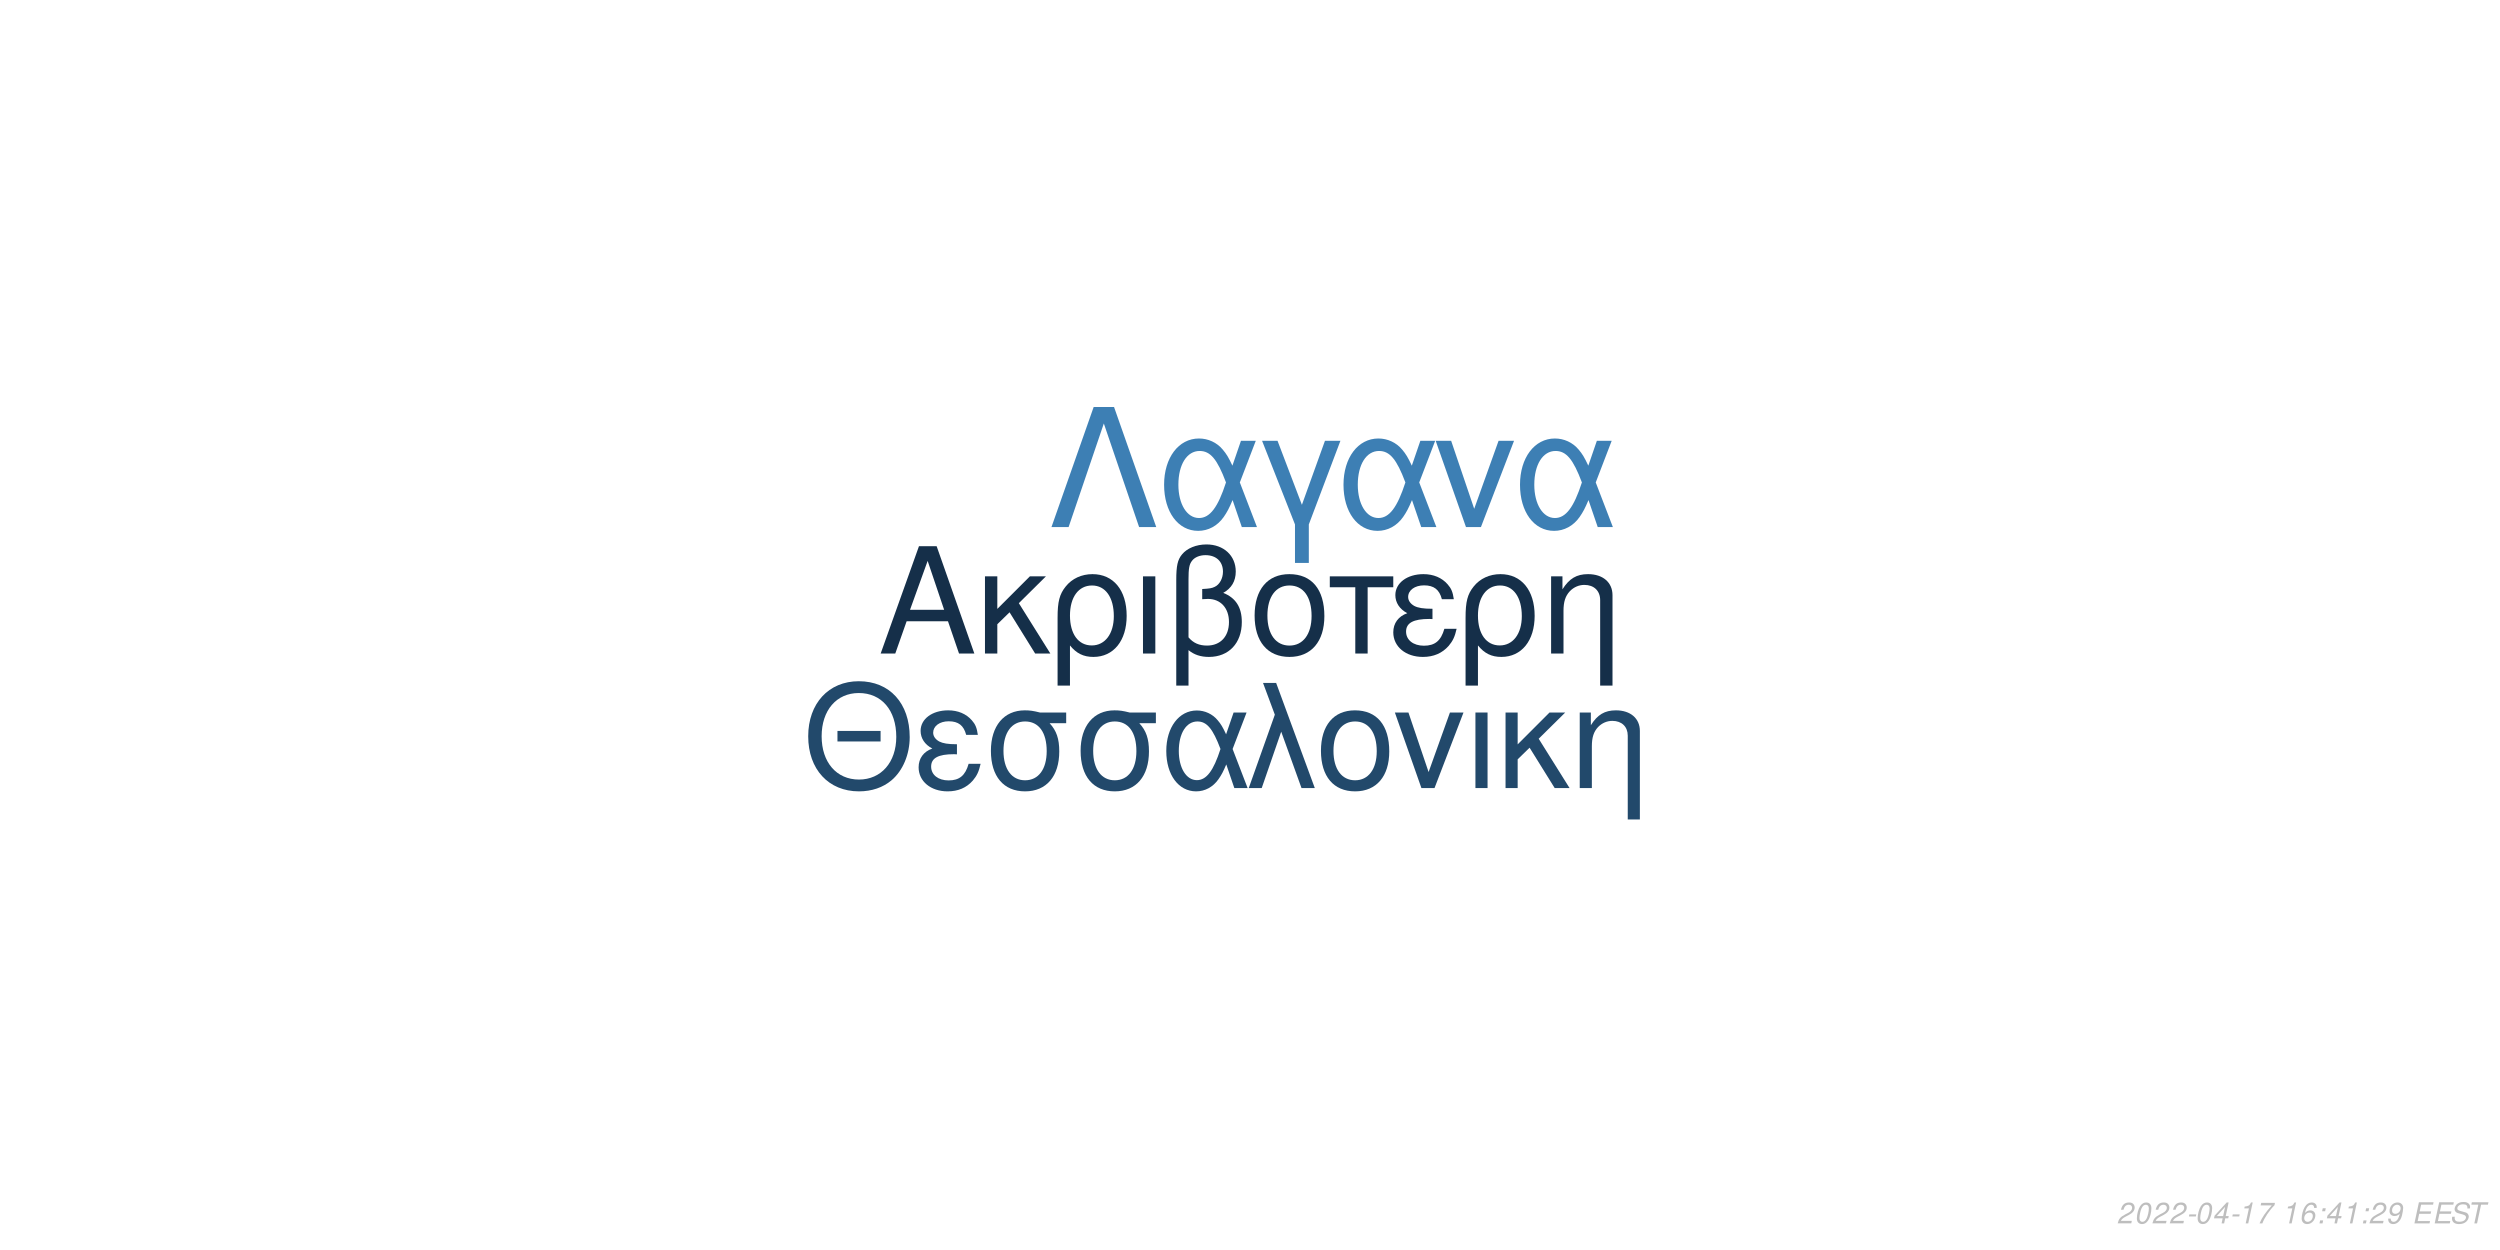
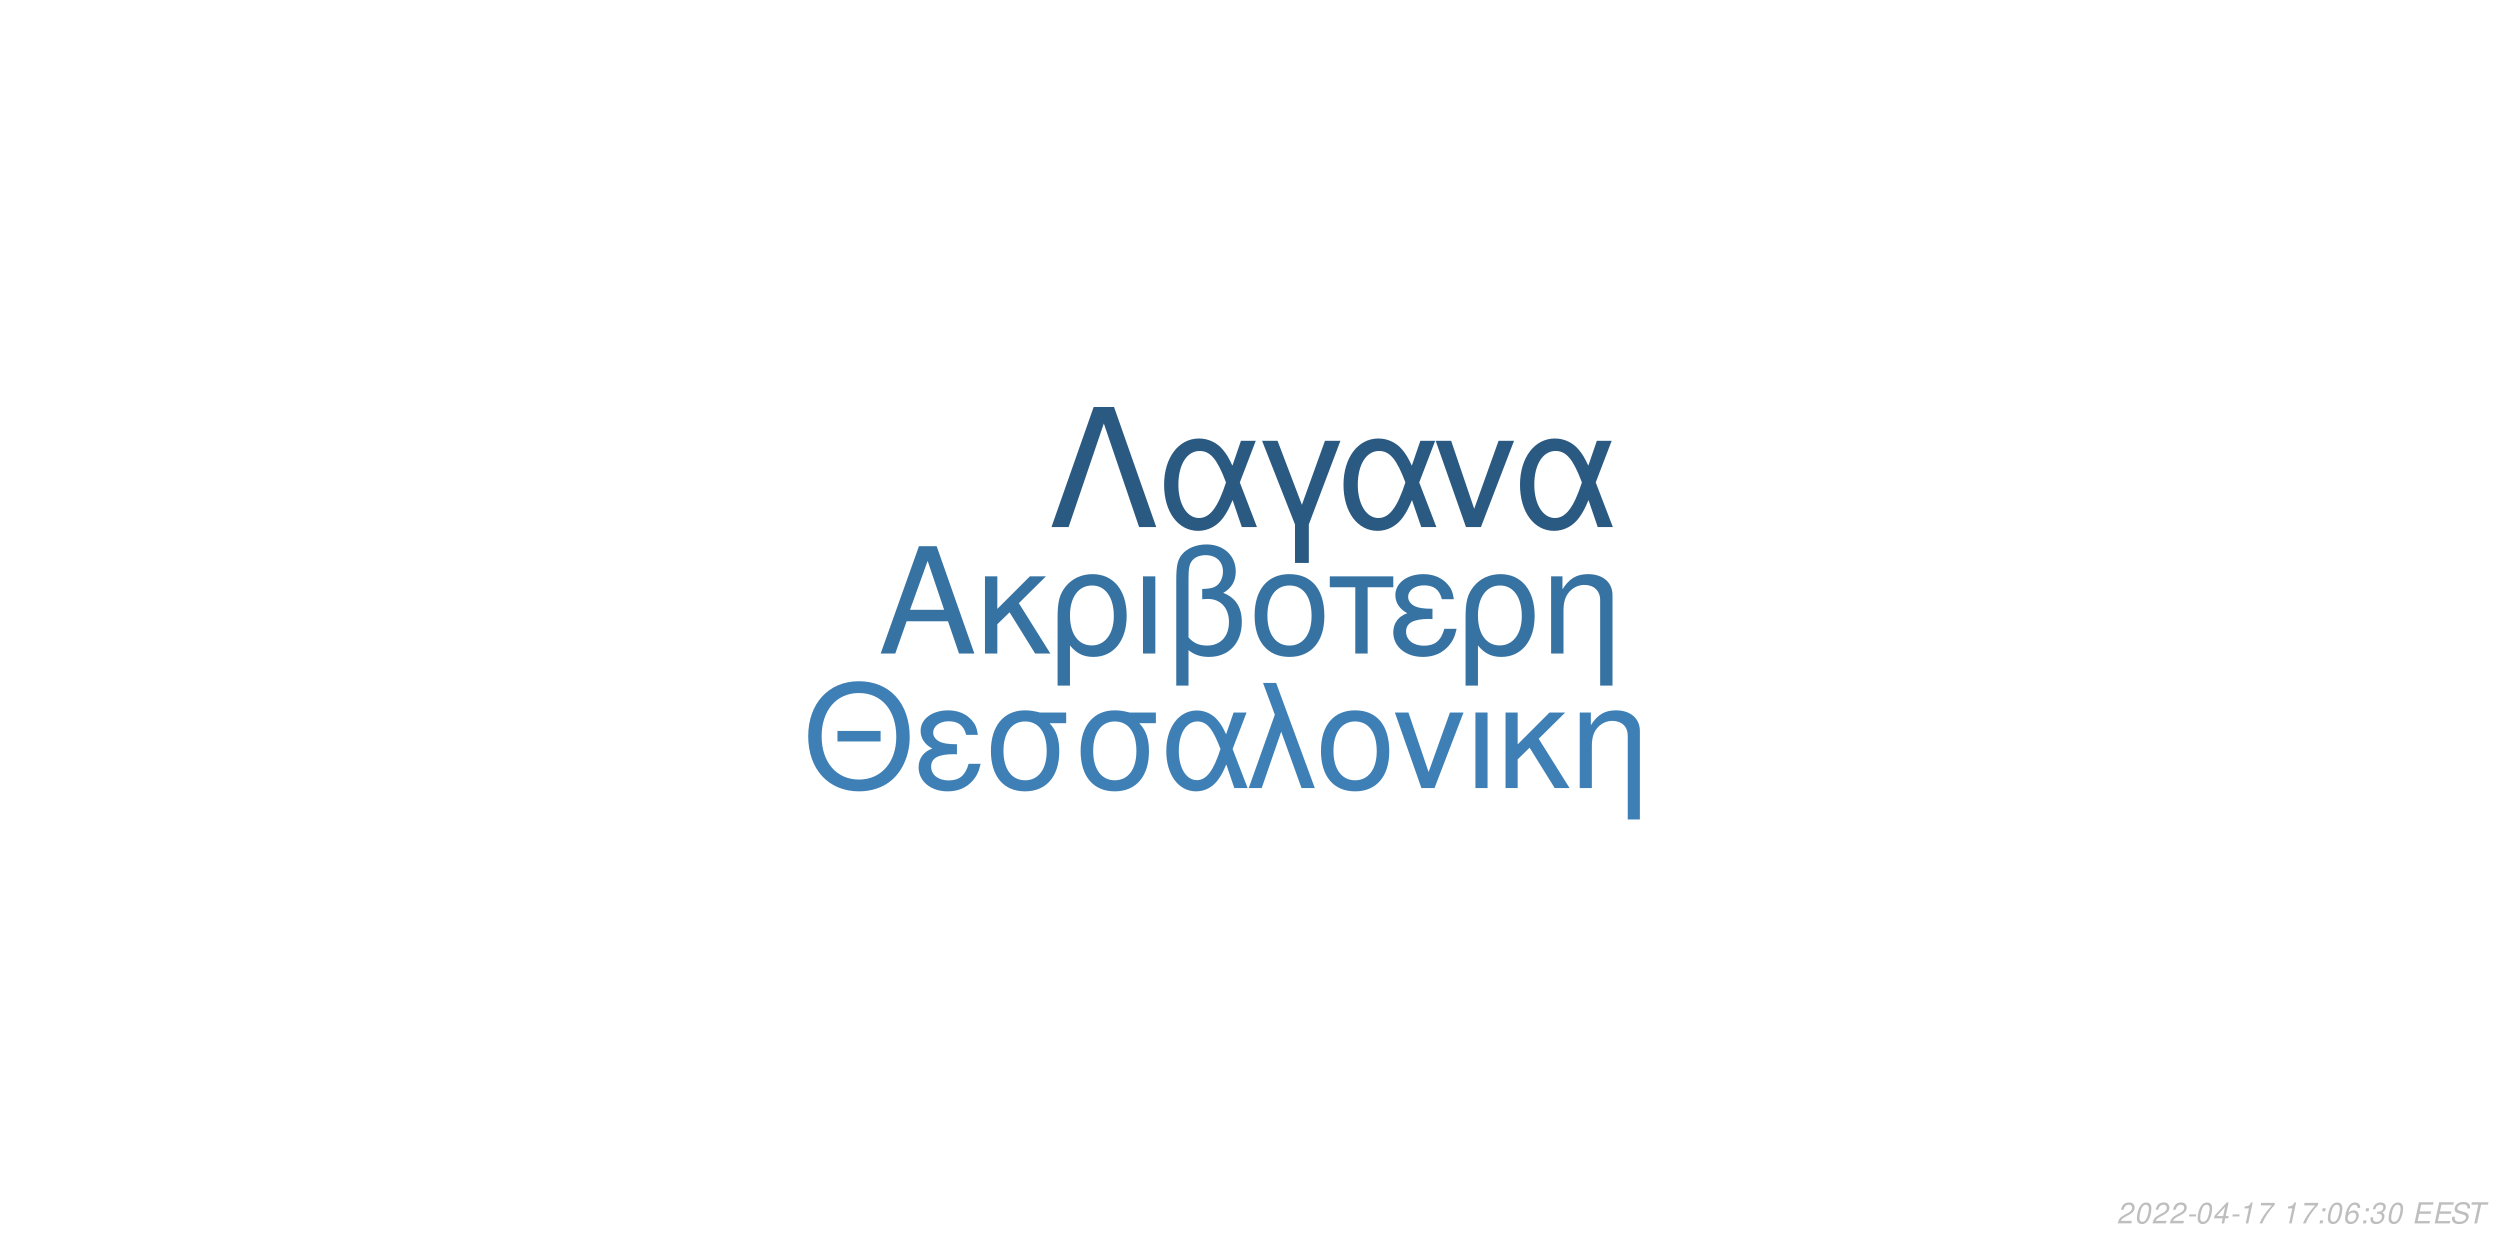
<svg xmlns="http://www.w3.org/2000/svg" xmlns:xlink="http://www.w3.org/1999/xlink" width="864pt" height="432pt" viewBox="0 0 864 432" version="1.1">
  <defs>
    <g>
      <symbol overflow="visible" id="glyph0-0">
        <path style="stroke:none;" d="" />
      </symbol>
      <symbol overflow="visible" id="glyph0-1">
        <path style="stroke:none;" d="M 24.125 -11.141 L 27.938 0 L 33.234 0 L 20.203 -37.094 L 14.094 -37.094 L 0.859 0 L 5.906 0 L 9.828 -11.141 Z M 22.797 -15.109 L 11 -15.109 L 17.094 -32.016 Z M 22.797 -15.109 " />
      </symbol>
      <symbol overflow="visible" id="glyph0-2">
        <path style="stroke:none;" d="M 7.172 -15.422 L 7.172 -26.672 L 2.906 -26.672 L 2.906 0 L 7.172 0 L 7.172 -10.125 L 11.406 -14.25 L 20.25 0 L 25.5 0 L 14.609 -17.406 L 23.969 -26.672 L 18.422 -26.672 Z M 7.172 -15.422 " />
      </symbol>
      <symbol overflow="visible" id="glyph0-3">
        <path style="stroke:none;" d="M 3 11.094 L 7.281 11.094 L 7.281 -2.797 C 9.516 -0.047 11.953 1.172 15.375 1.172 C 22.344 1.172 26.875 -4.422 26.875 -13.031 C 26.875 -21.891 22.297 -27.438 15.062 -27.438 C 11.297 -27.438 7.984 -25.906 5.797 -23.156 C 3.672 -20.516 3 -17.969 3 -12.359 Z M 14.906 -23.516 C 19.547 -23.516 22.438 -19.438 22.438 -12.922 C 22.438 -6.812 19.391 -2.797 14.812 -2.797 C 10.172 -2.797 7.281 -6.766 7.281 -13.125 C 7.281 -19.484 10.234 -23.516 14.906 -23.516 Z M 14.906 -23.516 " />
      </symbol>
      <symbol overflow="visible" id="glyph0-4">
        <path style="stroke:none;" d="M 3.516 0 L 7.781 0 L 7.781 -26.672 L 3.516 -26.672 Z M 3.516 0 " />
      </symbol>
      <symbol overflow="visible" id="glyph0-5">
        <path style="stroke:none;" d="M 4.016 11.094 L 8.25 11.094 L 8.25 -1.172 C 10.172 0.406 12.422 1.172 15.312 1.172 C 22.188 1.172 26.672 -3.609 26.672 -10.891 C 26.672 -15.984 24.578 -19.234 20.25 -20.969 C 23.109 -22.547 24.578 -25.031 24.578 -28.344 C 24.578 -33.844 20.406 -37.703 14.453 -37.703 C 10.938 -37.703 7.734 -36.391 6 -34.25 C 4.484 -32.422 4.016 -30.328 4.016 -25.391 Z M 8.25 -25.656 C 8.25 -29.359 8.5 -30.844 9.469 -32.062 C 10.375 -33.281 12.156 -34 14.094 -34 C 17.812 -34 20.156 -31.812 20.156 -28.297 C 20.156 -25.953 18.984 -23.812 17.297 -23.047 C 16.281 -22.547 15.469 -22.438 12.984 -22.297 L 12.984 -18.781 C 13.734 -18.828 14.344 -18.875 14.969 -18.875 C 19.344 -18.875 22.234 -15.719 22.234 -10.891 C 22.234 -5.906 19.281 -2.75 14.656 -2.75 C 11.953 -2.75 9.922 -3.609 8.25 -5.594 Z M 8.25 -25.656 " />
      </symbol>
      <symbol overflow="visible" id="glyph0-6">
        <path style="stroke:none;" d="M 14.094 -27.438 C 6.562 -27.438 2.094 -22.094 2.094 -13.125 C 2.094 -4.125 6.562 1.172 14.141 1.172 C 21.672 1.172 26.203 -4.172 26.203 -12.922 C 26.203 -22.188 21.828 -27.438 14.094 -27.438 Z M 14.141 -23.516 C 18.938 -23.516 21.781 -19.594 21.781 -12.984 C 21.781 -6.672 18.828 -2.75 14.141 -2.75 C 9.422 -2.75 6.516 -6.672 6.516 -13.125 C 6.516 -19.594 9.422 -23.516 14.141 -23.516 Z M 14.141 -23.516 " />
      </symbol>
      <symbol overflow="visible" id="glyph0-7">
        <path style="stroke:none;" d="M 7.891 0 L 12.156 0 L 12.156 -22.906 L 21.016 -22.906 L 21.016 -26.672 L -0.922 -26.672 L -0.922 -22.906 L 7.891 -22.906 Z M 7.891 0 " />
      </symbol>
      <symbol overflow="visible" id="glyph0-8">
        <path style="stroke:none;" d="M 14.562 -15.469 C 11.344 -15.469 9.562 -15.781 8.297 -16.438 C 6.922 -17.203 6.156 -18.328 6.156 -19.547 C 6.156 -21.891 8.453 -23.562 11.656 -23.562 C 15.062 -23.562 16.953 -22.094 17.812 -18.781 L 21.938 -18.781 C 21.578 -21.266 21.062 -22.5 19.797 -23.922 C 17.812 -26.203 14.906 -27.438 11.453 -27.438 C 5.797 -27.438 1.734 -24.375 1.734 -20.203 C 1.734 -17.609 3.156 -15.375 5.859 -13.938 C 2.797 -12.875 1.016 -10.484 1.016 -7.328 C 1.016 -2.391 5.297 1.172 11.25 1.172 C 14.969 1.172 17.906 -0.109 20.156 -2.641 C 21.578 -4.328 22.297 -5.797 22.906 -8.547 L 18.672 -8.547 C 17.5 -4.422 15.422 -2.703 11.609 -2.703 C 7.938 -2.703 5.438 -4.688 5.438 -7.578 C 5.438 -10.578 7.938 -11.953 13.484 -11.953 C 13.641 -11.953 14.094 -11.953 14.562 -11.906 Z M 14.562 -15.469 " />
      </symbol>
      <symbol overflow="visible" id="glyph0-9">
        <path style="stroke:none;" d="M 3.562 -26.672 L 3.562 0 L 7.844 0 L 7.844 -14.703 C 7.844 -17.906 8.5 -19.891 10.031 -21.531 C 11.406 -22.953 13.188 -23.719 15.062 -23.719 C 18.375 -23.719 20.516 -21.672 20.516 -18.469 L 20.516 11.094 L 24.781 11.094 L 24.781 -20.156 C 24.781 -24.578 21.469 -27.438 16.328 -27.438 C 12.359 -27.438 9.828 -25.906 7.484 -22.188 L 7.484 -26.672 Z M 3.562 -26.672 " />
      </symbol>
      <symbol overflow="visible" id="glyph1-0">
        <path style="stroke:none;" d="" />
      </symbol>
      <symbol overflow="visible" id="glyph1-1">
        <path style="stroke:none;" d="M 26.859 -19.734 L 11.953 -19.734 L 11.953 -16.094 L 26.859 -16.094 Z M 19.328 -36.922 C 8.922 -36.922 1.844 -29.25 1.844 -17.891 C 1.844 -6.484 8.875 1.141 19.391 1.141 C 23.812 1.141 27.703 -0.203 30.641 -2.688 C 34.578 -6.031 36.922 -11.656 36.922 -17.594 C 36.922 -29.297 30 -36.922 19.328 -36.922 Z M 19.328 -32.844 C 27.203 -32.844 32.281 -26.906 32.281 -17.688 C 32.281 -8.922 27.062 -2.938 19.391 -2.938 C 11.609 -2.938 6.484 -8.922 6.484 -17.891 C 6.484 -26.859 11.609 -32.844 19.328 -32.844 Z M 19.328 -32.844 " />
      </symbol>
      <symbol overflow="visible" id="glyph1-2">
        <path style="stroke:none;" d="M 14.25 -15.141 C 11.109 -15.141 9.375 -15.453 8.125 -16.094 C 6.781 -16.844 6.031 -17.938 6.031 -19.141 C 6.031 -21.422 8.266 -23.078 11.406 -23.078 C 14.75 -23.078 16.594 -21.625 17.438 -18.391 L 21.469 -18.391 C 21.125 -20.828 20.625 -22.031 19.391 -23.422 C 17.438 -25.656 14.594 -26.859 11.219 -26.859 C 5.688 -26.859 1.688 -23.875 1.688 -19.781 C 1.688 -17.234 3.094 -15.047 5.734 -13.656 C 2.734 -12.609 1 -10.266 1 -7.172 C 1 -2.344 5.188 1.141 11.016 1.141 C 14.656 1.141 17.547 -0.094 19.734 -2.594 C 21.125 -4.234 21.828 -5.688 22.422 -8.375 L 18.281 -8.375 C 17.141 -4.328 15.094 -2.641 11.359 -2.641 C 7.766 -2.641 5.328 -4.578 5.328 -7.422 C 5.328 -10.359 7.766 -11.703 13.203 -11.703 C 13.359 -11.703 13.797 -11.703 14.25 -11.656 Z M 14.25 -15.141 " />
      </symbol>
      <symbol overflow="visible" id="glyph1-3">
        <path style="stroke:none;" d="M 29 -26.109 L 19.938 -26.109 C 17.594 -26.703 16.438 -26.859 14.703 -26.859 C 7.469 -26.859 2.984 -21.469 2.984 -12.859 C 2.984 -4.031 7.375 1.141 14.797 1.141 C 22.172 1.141 26.609 -4.078 26.609 -12.656 C 26.609 -17.047 25.656 -19.828 23.266 -22.422 L 29 -22.422 Z M 14.797 -23.016 C 19.531 -23.016 22.266 -19.234 22.266 -12.75 C 22.266 -6.531 19.438 -2.688 14.797 -2.688 C 10.172 -2.688 7.328 -6.531 7.328 -12.859 C 7.328 -19.188 10.172 -23.016 14.797 -23.016 Z M 14.797 -23.016 " />
      </symbol>
      <symbol overflow="visible" id="glyph1-4">
        <path style="stroke:none;" d="M 29.344 -26.109 L 24.859 -26.109 L 22.266 -18.578 C 21.125 -21.031 20.484 -22.125 19.328 -23.469 C 17.547 -25.609 14.906 -26.812 12.156 -26.812 C 5.984 -26.812 1.594 -20.984 1.594 -12.812 C 1.594 -4.578 5.828 1.141 11.906 1.141 C 14.953 1.141 17.734 -0.344 19.625 -3.047 C 20.672 -4.531 21.281 -5.688 22.328 -8.172 L 25.109 0 L 29.703 0 L 24.516 -13.5 Z M 20.328 -13.5 C 17.891 -5.922 15.453 -2.734 12.156 -2.734 C 8.516 -2.734 5.922 -6.922 5.922 -12.812 C 5.922 -18.938 8.516 -23.016 12.359 -23.016 C 15.594 -23.016 17.688 -20.531 20.328 -13.5 Z M 20.328 -13.5 " />
      </symbol>
      <symbol overflow="visible" id="glyph1-5">
        <path style="stroke:none;" d="M 1.094 0 L 5.578 0 L 12.312 -19.484 L 19.328 0 L 23.922 0 L 10.562 -36.328 L 6.031 -36.328 L 10.109 -25.359 Z M 1.094 0 " />
      </symbol>
      <symbol overflow="visible" id="glyph1-6">
        <path style="stroke:none;" d="M 13.797 -26.859 C 6.422 -26.859 2.047 -21.625 2.047 -12.859 C 2.047 -4.031 6.422 1.141 13.859 1.141 C 21.234 1.141 25.656 -4.078 25.656 -12.656 C 25.656 -21.719 21.375 -26.859 13.797 -26.859 Z M 13.859 -23.016 C 18.531 -23.016 21.328 -19.188 21.328 -12.703 C 21.328 -6.531 18.438 -2.688 13.859 -2.688 C 9.219 -2.688 6.375 -6.531 6.375 -12.859 C 6.375 -19.188 9.219 -23.016 13.859 -23.016 Z M 13.859 -23.016 " />
      </symbol>
      <symbol overflow="visible" id="glyph1-7">
        <path style="stroke:none;" d="M 14.297 0 L 24.312 -26.109 L 19.625 -26.109 L 12.25 -5.531 L 5.281 -26.109 L 0.594 -26.109 L 9.766 0 Z M 14.297 0 " />
      </symbol>
      <symbol overflow="visible" id="glyph1-8">
        <path style="stroke:none;" d="M 3.438 0 L 7.625 0 L 7.625 -26.109 L 3.438 -26.109 Z M 3.438 0 " />
      </symbol>
      <symbol overflow="visible" id="glyph1-9">
        <path style="stroke:none;" d="M 7.031 -15.094 L 7.031 -26.109 L 2.844 -26.109 L 2.844 0 L 7.031 0 L 7.031 -9.922 L 11.156 -13.953 L 19.828 0 L 24.969 0 L 14.297 -17.047 L 23.469 -26.109 L 18.031 -26.109 Z M 7.031 -15.094 " />
      </symbol>
      <symbol overflow="visible" id="glyph1-10">
        <path style="stroke:none;" d="M 3.484 -26.109 L 3.484 0 L 7.672 0 L 7.672 -14.406 C 7.672 -17.547 8.328 -19.484 9.812 -21.078 C 11.156 -22.469 12.906 -23.219 14.75 -23.219 C 17.984 -23.219 20.078 -21.234 20.078 -18.094 L 20.078 10.859 L 24.266 10.859 L 24.266 -19.734 C 24.266 -24.062 21.031 -26.859 16 -26.859 C 12.109 -26.859 9.609 -25.359 7.328 -21.719 L 7.328 -26.109 Z M 3.484 -26.109 " />
      </symbol>
      <symbol overflow="visible" id="glyph2-0">
        <path style="stroke:none;" d="" />
      </symbol>
      <symbol overflow="visible" id="glyph2-1">
        <path style="stroke:none;" d="M 22.531 -41.484 L 15.484 -41.484 L 0.906 0 L 6.828 0 L 19 -35.797 L 31.188 0 L 37.109 0 Z M 22.531 -41.484 " />
      </symbol>
      <symbol overflow="visible" id="glyph2-2">
        <path style="stroke:none;" d="M 33.516 -29.812 L 28.391 -29.812 L 25.438 -21.219 C 24.125 -24.016 23.391 -25.266 22.078 -26.797 C 20.031 -29.25 17.016 -30.609 13.891 -30.609 C 6.828 -30.609 1.828 -23.953 1.828 -14.625 C 1.828 -5.234 6.656 1.312 13.594 1.312 C 17.078 1.312 20.266 -0.391 22.422 -3.469 C 23.609 -5.172 24.297 -6.484 25.5 -9.328 L 28.688 0 L 33.922 0 L 28 -15.422 Z M 23.219 -15.422 C 20.422 -6.766 17.641 -3.125 13.891 -3.125 C 9.734 -3.125 6.766 -7.906 6.766 -14.625 C 6.766 -21.625 9.734 -26.297 14.109 -26.297 C 17.812 -26.297 20.203 -23.453 23.219 -15.422 Z M 23.219 -15.422 " />
      </symbol>
      <symbol overflow="visible" id="glyph2-3">
        <path style="stroke:none;" d="M 12.062 12.406 L 16.844 12.406 L 16.844 -0.906 L 27.766 -29.812 L 22.422 -29.812 L 14.453 -7.688 L 6.031 -29.812 L 0.688 -29.812 L 12.062 -0.906 Z M 12.062 12.406 " />
      </symbol>
      <symbol overflow="visible" id="glyph2-4">
        <path style="stroke:none;" d="M 16.328 0 L 27.766 -29.812 L 22.422 -29.812 L 14 -6.312 L 6.031 -29.812 L 0.688 -29.812 L 11.156 0 Z M 16.328 0 " />
      </symbol>
      <symbol overflow="visible" id="glyph3-0">
        <path style="stroke:none;" d="" />
      </symbol>
      <symbol overflow="visible" id="glyph3-1">
        <path style="stroke:none;" d="M 5.234 -0.875 L 1.469 -0.875 C 1.641 -1.375 2.203 -1.891 3.109 -2.344 L 4.234 -2.938 C 5.562 -3.625 6.219 -4.469 6.219 -5.484 C 6.219 -5.938 6.062 -6.359 5.797 -6.656 C 5.469 -7.047 4.984 -7.234 4.312 -7.234 C 2.766 -7.234 1.891 -6.453 1.484 -4.734 L 2.375 -4.734 C 2.484 -5.188 2.609 -5.484 2.797 -5.75 C 3.094 -6.203 3.609 -6.453 4.188 -6.453 C 4.891 -6.453 5.344 -6.031 5.344 -5.375 C 5.344 -4.703 4.859 -4.094 4.016 -3.656 L 2.984 -3.125 C 1.234 -2.188 0.797 -1.656 0.344 -0.016 L 5.047 -0.016 Z M 5.234 -0.875 " />
      </symbol>
      <symbol overflow="visible" id="glyph3-2">
        <path style="stroke:none;" d="M 4.203 -7.234 C 3.375 -7.234 2.688 -6.812 2.125 -5.984 C 1.484 -5.047 0.984 -3.188 0.984 -1.734 C 0.984 -1.109 1.172 -0.562 1.484 -0.266 C 1.797 0.047 2.281 0.234 2.766 0.234 C 3.625 0.234 4.281 -0.156 4.859 -1.016 C 5.516 -1.953 6 -3.797 6 -5.266 C 6 -6.5 5.328 -7.234 4.203 -7.234 Z M 4.094 -6.453 C 4.734 -6.453 5.125 -5.984 5.125 -5.156 C 5.125 -4.203 4.781 -2.625 4.406 -1.812 C 3.984 -0.938 3.516 -0.547 2.875 -0.547 C 2.25 -0.547 1.875 -1.031 1.875 -1.828 C 1.875 -2.797 2.203 -4.344 2.594 -5.203 C 2.984 -6.047 3.453 -6.453 4.094 -6.453 Z M 4.094 -6.453 " />
      </symbol>
      <symbol overflow="visible" id="glyph3-3">
        <path style="stroke:none;" d="M 3.516 -3.125 L 1.125 -3.125 L 0.969 -2.406 L 3.359 -2.406 Z M 3.516 -3.125 " />
      </symbol>
      <symbol overflow="visible" id="glyph3-4">
        <path style="stroke:none;" d="M 3.625 -1.75 L 3.266 0 L 4.141 0 L 4.516 -1.75 L 5.562 -1.75 L 5.734 -2.531 L 4.688 -2.531 L 5.688 -7.234 L 5.016 -7.234 L 0.844 -2.672 L 0.641 -1.75 Z M 3.797 -2.531 L 1.594 -2.531 L 4.469 -5.703 Z M 3.797 -2.531 " />
      </symbol>
      <symbol overflow="visible" id="glyph3-5">
        <path style="stroke:none;" d="M 3.703 -5.188 L 2.594 0 L 3.469 0 L 5.016 -7.234 L 4.438 -7.234 C 3.906 -6.156 3.688 -6.016 2.234 -5.812 L 2.109 -5.188 Z M 3.703 -5.188 " />
      </symbol>
      <symbol overflow="visible" id="glyph3-6">
        <path style="stroke:none;" d="M 6.703 -7.094 L 1.953 -7.094 L 1.766 -6.219 L 5.594 -6.219 C 3.344 -3.688 2.266 -2.109 1.375 0 L 2.344 0 C 3.031 -1.906 4.828 -4.594 6.547 -6.281 Z M 6.703 -7.094 " />
      </symbol>
      <symbol overflow="visible" id="glyph3-7">
        <path style="stroke:none;" d="" />
      </symbol>
      <symbol overflow="visible" id="glyph3-8">
+         <path style="stroke:none;" d="M 2.359 -1.031 L 1.312 -1.031 L 1.094 0 L 2.141 0 Z M 3.266 -5.234 L 2.219 -5.234 L 2 -4.203 L 3.047 -4.203 Z M 3.266 -5.234 " />
+       </symbol>
+       <symbol overflow="visible" id="glyph3-9">
        <path style="stroke:none;" d="M 6.125 -5.344 L 6.141 -5.625 C 6.141 -6.609 5.453 -7.234 4.391 -7.234 C 3.438 -7.234 2.641 -6.719 2.016 -5.703 C 1.422 -4.781 0.938 -2.953 0.938 -1.688 C 0.938 -0.516 1.688 0.234 2.859 0.234 C 3.703 0.234 4.438 -0.156 5 -0.875 C 5.406 -1.422 5.672 -2.156 5.672 -2.766 C 5.672 -3.812 4.969 -4.5 3.906 -4.5 C 3.234 -4.5 2.672 -4.234 2.094 -3.625 C 2.406 -5.375 3.234 -6.453 4.25 -6.453 C 4.703 -6.453 5.062 -6.234 5.172 -5.844 C 5.203 -5.719 5.234 -5.578 5.25 -5.344 Z M 3.656 -3.734 C 4.344 -3.734 4.797 -3.281 4.797 -2.625 C 4.797 -1.469 3.984 -0.547 2.984 -0.547 C 2.297 -0.547 1.812 -1.047 1.812 -1.766 C 1.812 -2.859 2.625 -3.734 3.656 -3.734 Z M 3.656 -3.734 " />
      </symbol>
-       <symbol overflow="visible" id="glyph3-9">
-         <path style="stroke:none;" d="M 2.359 -1.031 L 1.312 -1.031 L 1.094 0 L 2.141 0 Z M 3.266 -5.234 L 2.219 -5.234 L 2 -4.203 L 3.047 -4.203 Z M 3.266 -5.234 " />
-       </symbol>
      <symbol overflow="visible" id="glyph3-10">
-         <path style="stroke:none;" d="M 0.844 -1.656 C 0.844 -1.547 0.844 -1.438 0.844 -1.375 C 0.844 -0.406 1.531 0.234 2.578 0.234 C 3.203 0.234 3.766 0.016 4.297 -0.438 C 4.938 -1 5.312 -1.656 5.594 -2.719 C 5.844 -3.672 6.016 -4.766 6.016 -5.375 C 6.016 -5.844 5.844 -6.328 5.547 -6.656 C 5.203 -7.031 4.703 -7.234 4.062 -7.234 C 2.516 -7.234 1.297 -5.938 1.297 -4.266 C 1.297 -3.203 1.984 -2.547 3.047 -2.547 C 3.484 -2.547 3.953 -2.672 4.281 -2.891 C 4.406 -2.984 4.547 -3.078 4.828 -3.344 C 4.438 -1.484 3.703 -0.547 2.703 -0.547 C 2.109 -0.547 1.719 -0.938 1.719 -1.547 L 1.719 -1.656 Z M 3.953 -6.453 C 4.625 -6.453 5.141 -5.953 5.141 -5.281 C 5.141 -4.188 4.312 -3.312 3.297 -3.312 C 2.594 -3.312 2.172 -3.734 2.172 -4.453 C 2.172 -5.562 2.984 -6.453 3.953 -6.453 Z M 3.953 -6.453 " />
+         <path style="stroke:none;" d="M 2.922 -3.312 C 3.125 -3.344 3.234 -3.344 3.375 -3.344 C 4.203 -3.344 4.688 -3 4.688 -2.406 C 4.688 -1.312 3.906 -0.547 2.781 -0.547 C 2.047 -0.547 1.594 -0.938 1.594 -1.562 C 1.594 -1.719 1.609 -1.844 1.656 -2.094 L 0.766 -2.094 C 0.734 -1.797 0.719 -1.641 0.719 -1.469 C 0.719 -0.375 1.406 0.234 2.641 0.234 C 3.547 0.234 4.297 -0.078 4.812 -0.656 C 5.266 -1.156 5.562 -1.875 5.562 -2.547 C 5.562 -3.125 5.344 -3.453 4.797 -3.734 C 5.641 -4.234 6.016 -4.844 6.016 -5.734 C 6.016 -6.656 5.312 -7.234 4.203 -7.234 C 3.375 -7.234 2.672 -6.938 2.188 -6.375 C 1.891 -6.031 1.703 -5.641 1.516 -4.906 L 2.391 -4.906 C 2.5 -5.359 2.594 -5.594 2.734 -5.812 C 3.047 -6.234 3.516 -6.453 4.078 -6.453 C 4.734 -6.453 5.141 -6.125 5.141 -5.578 C 5.141 -5.188 5.016 -4.797 4.797 -4.547 C 4.516 -4.234 4 -4.062 3.266 -4.062 L 3.078 -4.062 Z M 2.922 -3.312 " />
      </symbol>
      <symbol overflow="visible" id="glyph3-11">
        <path style="stroke:none;" d="M 2.547 -3.312 L 6.5 -3.312 L 6.688 -4.141 L 2.719 -4.141 L 3.219 -6.469 L 7.344 -6.469 L 7.516 -7.297 L 2.453 -7.297 L 0.906 0 L 6.125 0 L 6.297 -0.812 L 2.016 -0.812 Z M 2.547 -3.312 " />
      </symbol>
      <symbol overflow="visible" id="glyph3-12">
        <path style="stroke:none;" d="M 7.062 -5.156 C 7.125 -5.438 7.141 -5.562 7.141 -5.703 C 7.141 -6.156 6.938 -6.594 6.594 -6.891 C 6.188 -7.25 5.656 -7.406 4.875 -7.406 C 3.844 -7.406 3.047 -7.125 2.5 -6.562 C 2.094 -6.141 1.781 -5.438 1.781 -4.922 C 1.781 -4.297 2.219 -3.766 2.891 -3.562 L 4.594 -3.094 C 5.406 -2.859 5.734 -2.578 5.734 -2.094 C 5.734 -1.781 5.547 -1.406 5.266 -1.141 C 4.844 -0.766 4.266 -0.578 3.453 -0.578 C 2.328 -0.578 1.812 -0.984 1.812 -1.906 C 1.812 -2.047 1.812 -2.125 1.844 -2.312 L 0.984 -2.312 C 0.906 -2.062 0.891 -1.906 0.891 -1.688 C 0.891 -0.484 1.797 0.234 3.297 0.234 C 4.359 0.234 5.234 -0.062 5.812 -0.609 C 6.344 -1.078 6.688 -1.797 6.688 -2.375 C 6.688 -2.641 6.609 -2.906 6.453 -3.156 C 6.234 -3.5 5.938 -3.703 5.469 -3.828 L 3.75 -4.312 C 2.984 -4.547 2.734 -4.734 2.734 -5.188 C 2.734 -5.547 2.875 -5.844 3.188 -6.109 C 3.547 -6.438 4.031 -6.594 4.703 -6.594 C 5.266 -6.594 5.688 -6.484 5.906 -6.297 C 6.094 -6.125 6.219 -5.797 6.219 -5.516 C 6.219 -5.422 6.203 -5.344 6.188 -5.156 Z M 7.062 -5.156 " />
      </symbol>
      <symbol overflow="visible" id="glyph3-13">
        <path style="stroke:none;" d="M 4.938 -6.469 L 7.312 -6.469 L 7.484 -7.297 L 1.75 -7.297 L 1.578 -6.469 L 3.984 -6.469 L 2.609 0 L 3.547 0 Z M 4.938 -6.469 " />
      </symbol>
    </g>
  </defs>
  <g id="surface1">
    <rect x="0" y="0" width="864" height="432" style="fill:rgb(100%,100%,100%);fill-opacity:1;stroke:none;" />
-     <g style="fill:rgb(8.235%,18.431%,28.627%);fill-opacity:1;">
+     <g style="fill:rgb(21.176%,44.706%,63.529%);fill-opacity:1;">
      <use xlink:href="#glyph0-1" x="303.5" y="225.861" />
      <use xlink:href="#glyph0-2" x="337.5" y="225.861" />
      <use xlink:href="#glyph0-3" x="362.5" y="225.861" />
      <use xlink:href="#glyph0-4" x="391.5" y="225.861" />
      <use xlink:href="#glyph0-5" x="402.5" y="225.861" />
      <use xlink:href="#glyph0-6" x="431.5" y="225.861" />
      <use xlink:href="#glyph0-7" x="460.5" y="225.861" />
      <use xlink:href="#glyph0-8" x="480.5" y="225.861" />
      <use xlink:href="#glyph0-3" x="503.5" y="225.861" />
      <use xlink:href="#glyph0-9" x="532.5" y="225.861" />
    </g>
-     <g style="fill:rgb(13.333%,28.627%,41.961%);fill-opacity:1;">
+     <g style="fill:rgb(24.314%,50.196%,71.373%);fill-opacity:1;">
      <use xlink:href="#glyph1-1" x="277.473" y="272.354" />
      <use xlink:href="#glyph1-2" x="316.473" y="272.354" />
      <use xlink:href="#glyph1-3" x="339.473" y="272.354" />
      <use xlink:href="#glyph1-3" x="370.473" y="272.354" />
      <use xlink:href="#glyph1-4" x="401.473" y="272.354" />
      <use xlink:href="#glyph1-5" x="430.473" y="272.354" />
      <use xlink:href="#glyph1-6" x="454.473" y="272.354" />
      <use xlink:href="#glyph1-7" x="481.473" y="272.354" />
      <use xlink:href="#glyph1-8" x="506.473" y="272.354" />
      <use xlink:href="#glyph1-9" x="517.473" y="272.354" />
      <use xlink:href="#glyph1-10" x="542.473" y="272.354" />
    </g>
-     <g style="fill:rgb(23.922%,49.804%,70.588%);fill-opacity:1;">
+     <g style="fill:rgb(16.471%,34.902%,50.588%);fill-opacity:1;">
      <use xlink:href="#glyph2-1" x="362.484" y="182.152" />
      <use xlink:href="#glyph2-2" x="400.484" y="182.152" />
      <use xlink:href="#glyph2-3" x="435.484" y="182.152" />
      <use xlink:href="#glyph2-2" x="462.484" y="182.152" />
      <use xlink:href="#glyph2-4" x="495.484" y="182.152" />
      <use xlink:href="#glyph2-2" x="523.484" y="182.152" />
    </g>
    <g style="fill:rgb(74.51%,74.51%,74.51%);fill-opacity:1;">
      <use xlink:href="#glyph3-1" x="731.52" y="422.81" />
      <use xlink:href="#glyph3-2" x="737.52" y="422.81" />
      <use xlink:href="#glyph3-1" x="743.52" y="422.81" />
      <use xlink:href="#glyph3-1" x="749.52" y="422.81" />
      <use xlink:href="#glyph3-3" x="755.52" y="422.81" />
      <use xlink:href="#glyph3-2" x="758.52" y="422.81" />
      <use xlink:href="#glyph3-4" x="764.52" y="422.81" />
      <use xlink:href="#glyph3-3" x="770.52" y="422.81" />
      <use xlink:href="#glyph3-5" x="773.52" y="422.81" />
      <use xlink:href="#glyph3-6" x="779.52" y="422.81" />
      <use xlink:href="#glyph3-7" x="785.52" y="422.81" />
      <use xlink:href="#glyph3-5" x="788.52" y="422.81" />
-       <use xlink:href="#glyph3-8" x="794.52" y="422.81" />
-       <use xlink:href="#glyph3-9" x="800.52" y="422.81" />
-       <use xlink:href="#glyph3-4" x="803.52" y="422.81" />
-       <use xlink:href="#glyph3-5" x="809.52" y="422.81" />
-       <use xlink:href="#glyph3-9" x="815.52" y="422.81" />
-       <use xlink:href="#glyph3-1" x="818.52" y="422.81" />
-       <use xlink:href="#glyph3-10" x="824.52" y="422.81" />
+       <use xlink:href="#glyph3-6" x="794.52" y="422.81" />
+       <use xlink:href="#glyph3-8" x="800.52" y="422.81" />
+       <use xlink:href="#glyph3-2" x="803.52" y="422.81" />
+       <use xlink:href="#glyph3-9" x="809.52" y="422.81" />
+       <use xlink:href="#glyph3-8" x="815.52" y="422.81" />
+       <use xlink:href="#glyph3-10" x="818.52" y="422.81" />
+       <use xlink:href="#glyph3-2" x="824.52" y="422.81" />
      <use xlink:href="#glyph3-7" x="830.52" y="422.81" />
      <use xlink:href="#glyph3-11" x="833.52" y="422.81" />
      <use xlink:href="#glyph3-11" x="840.52" y="422.81" />
      <use xlink:href="#glyph3-12" x="846.52" y="422.81" />
      <use xlink:href="#glyph3-13" x="852.52" y="422.81" />
    </g>
  </g>
</svg>
